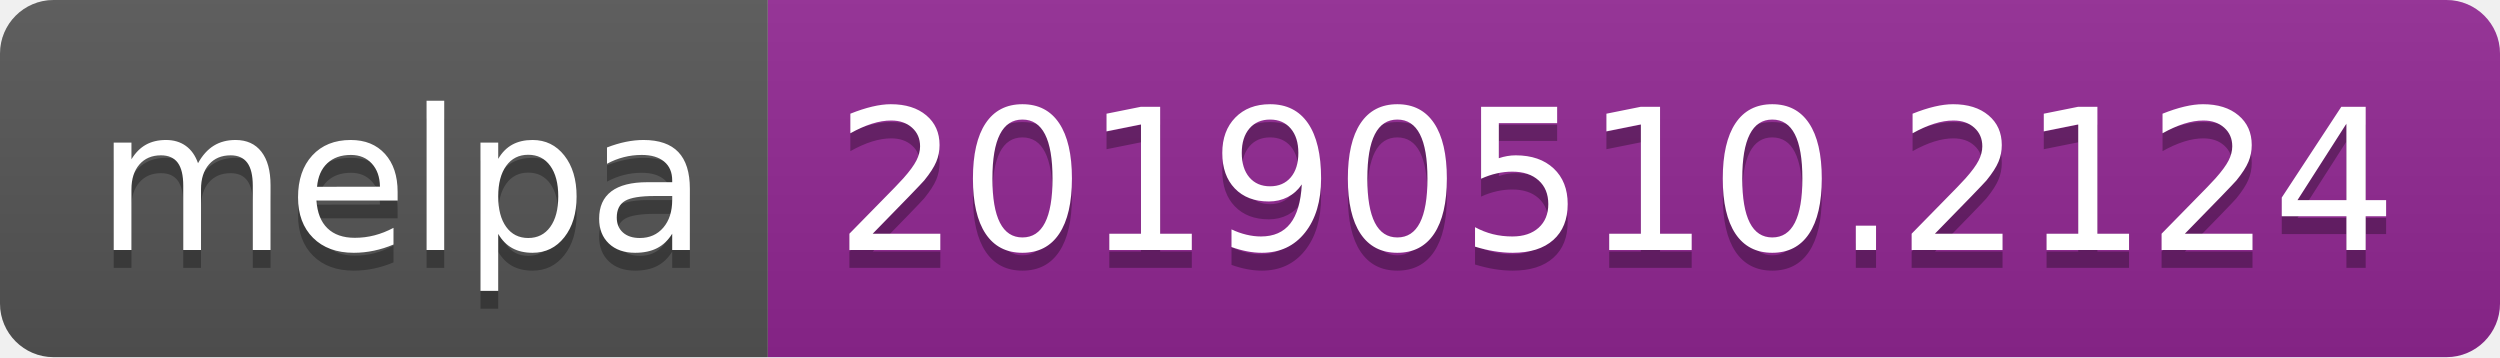
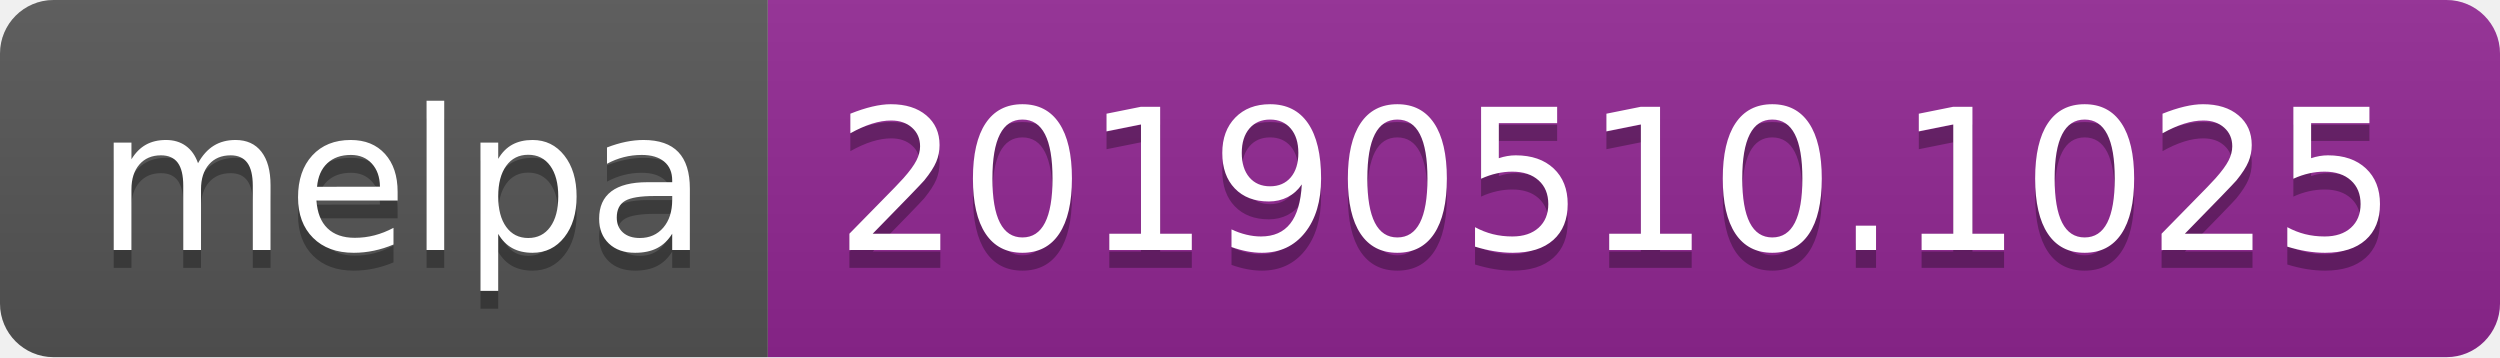
<svg xmlns="http://www.w3.org/2000/svg" width="140" height="20">
  <linearGradient id="b" x2="0" y2="100%">
    <stop offset="0" stop-color="#bbb" stop-opacity=".1" />
    <stop offset="1" stop-opacity=".1" />
  </linearGradient>
  <clipPath id="a">
    <rect width="140" height="20" rx="3" fill="#fff" />
  </clipPath>
  <g clip-path="url(#a)">
    <path fill="#555" d="M0 0h43v20H0z" />
    <path fill="#922793" d="M43 0h97v20H43z" />
    <path fill="url(#b)" d="M0 0h140v20H0z" />
  </g>
  <g fill="#fff" text-anchor="middle" font-family="DejaVu Sans,Verdana,Geneva,sans-serif" font-size="110">
    <text x="225" y="150" fill="#010101" fill-opacity=".3" transform="scale(.1)" textLength="330">melpa</text>
    <text x="225" y="140" transform="scale(.1)" textLength="330">melpa</text>
-     <text x="905" y="150" fill="#010101" fill-opacity=".3" transform="scale(.1)" textLength="870">20190510.2124</text>
-     <text x="905" y="140" transform="scale(.1)" textLength="870">20190510.2124</text>
+     <text x="905" y="150" fill="#010101" fill-opacity=".3" transform="scale(.1)" textLength="870">20190510.1025</text>
+     <text x="905" y="140" transform="scale(.1)" textLength="870">20190510.1025</text>
  </g>
</svg>
